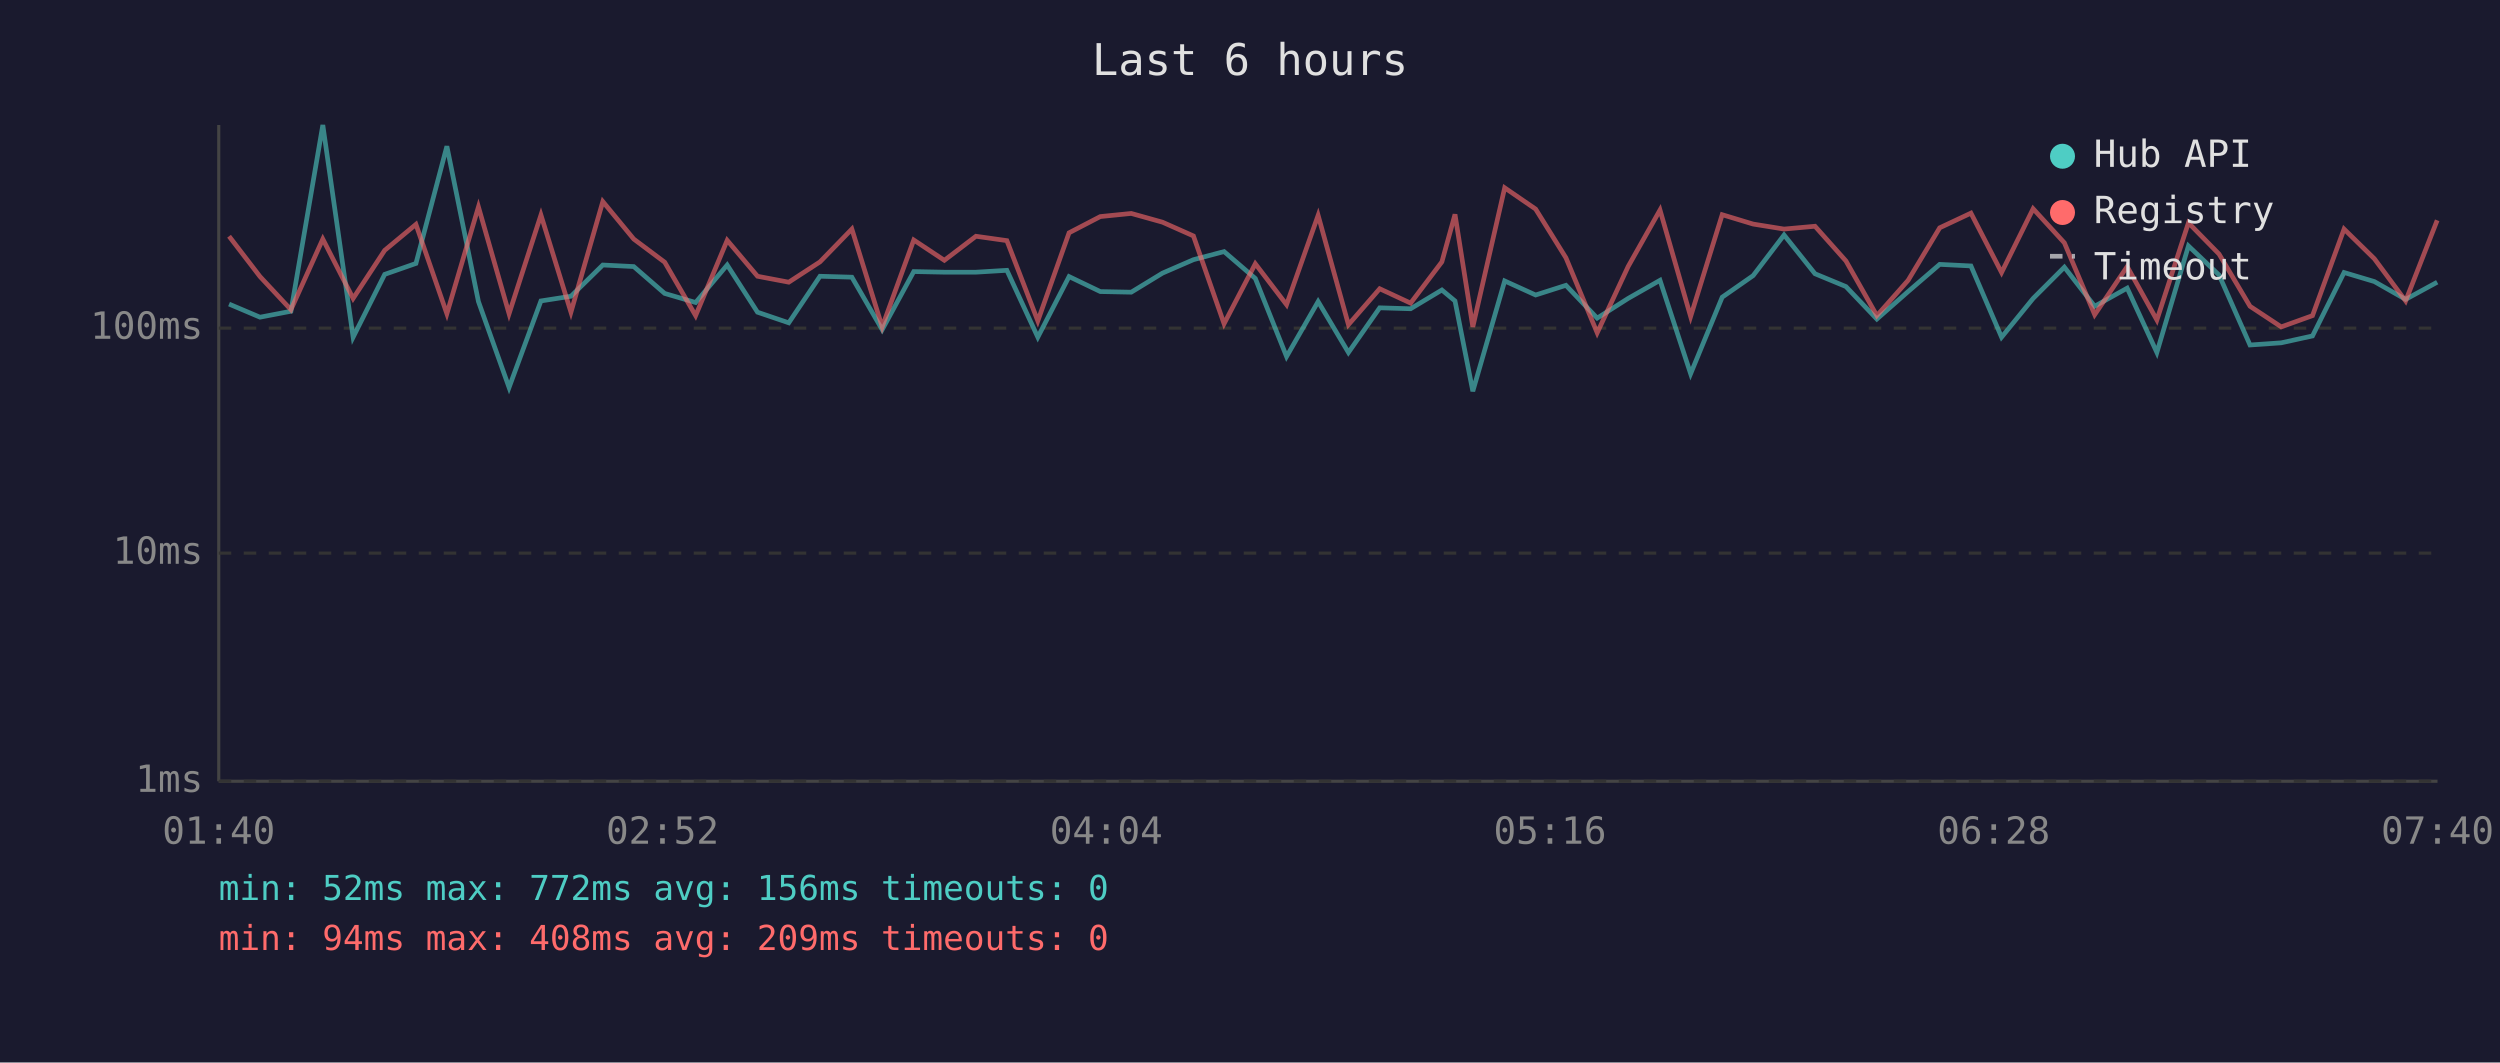
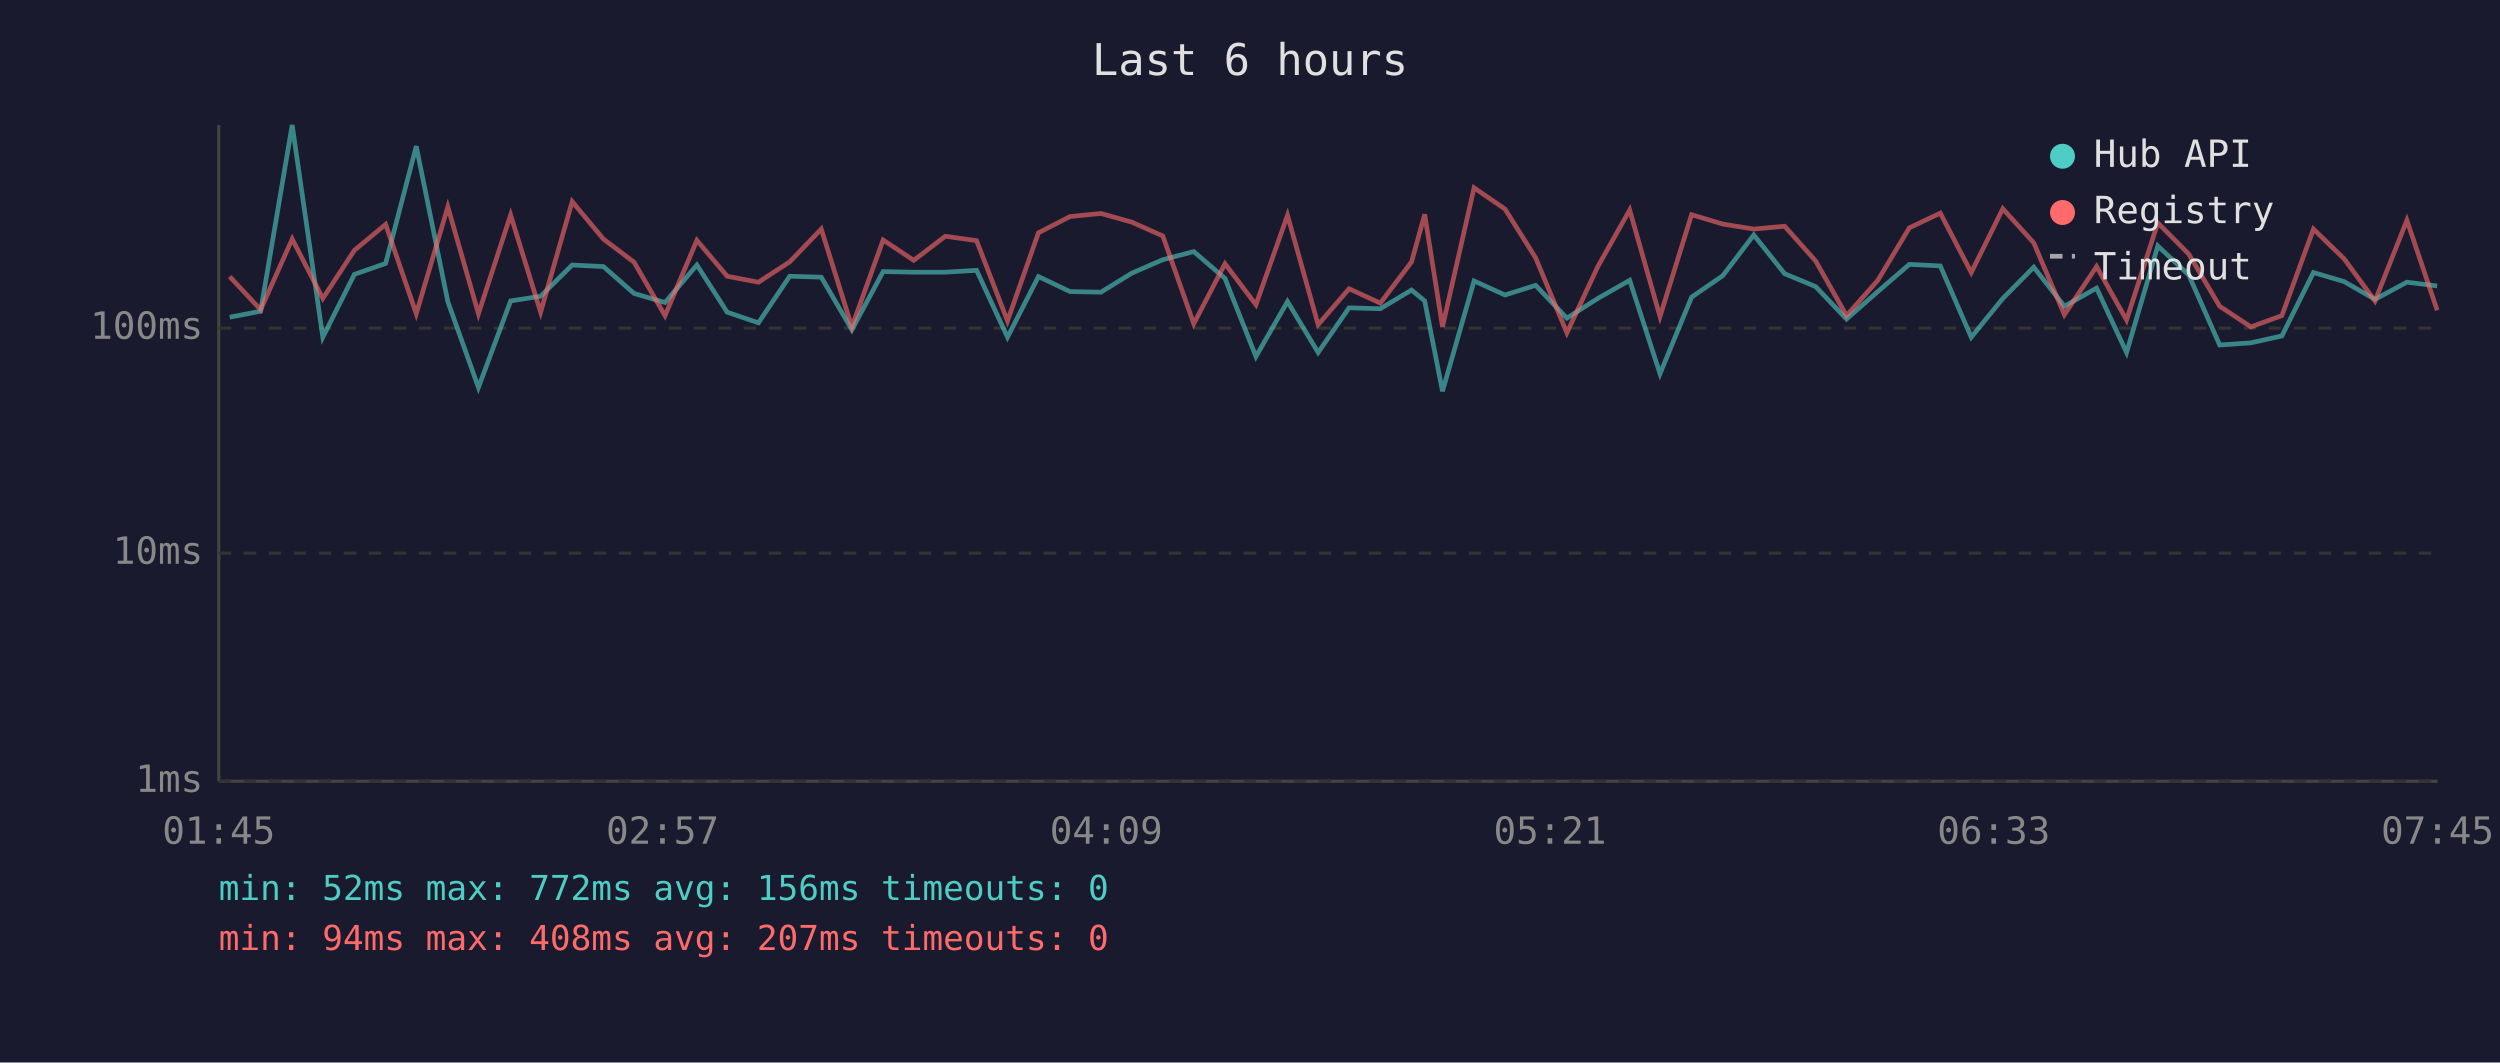
<svg xmlns="http://www.w3.org/2000/svg" viewBox="0 0 800 340" font-family="monospace" font-size="12">
  <rect width="800" height="340" fill="#1a1a2e" />
  <text x="400" y="24" fill="#e0e0e0" font-size="14" text-anchor="middle">Last 6 hours</text>
  <line x1="70" y1="40" x2="70" y2="250" stroke="#444" stroke-width="1" />
  <line x1="70" y1="250" x2="780" y2="250" stroke="#444" stroke-width="1" />
  <line x1="70" y1="250" x2="780" y2="250" stroke="#333" stroke-width="1" stroke-dasharray="4" />
  <text x="65" y="250" fill="#888" text-anchor="end" dominant-baseline="middle">1ms</text>
  <line x1="70" y1="177" x2="780" y2="177" stroke="#333" stroke-width="1" stroke-dasharray="4" />
  <text x="65" y="177" fill="#888" text-anchor="end" dominant-baseline="middle">10ms</text>
  <line x1="70" y1="105" x2="780" y2="105" stroke="#333" stroke-width="1" stroke-dasharray="4" />
  <text x="65" y="105" fill="#888" text-anchor="end" dominant-baseline="middle">100ms</text>
-   <text x="70" y="270" fill="#888" text-anchor="middle">01:40</text>
-   <text x="212" y="270" fill="#888" text-anchor="middle">02:52</text>
-   <text x="354" y="270" fill="#888" text-anchor="middle">04:04</text>
-   <text x="496" y="270" fill="#888" text-anchor="middle">05:16</text>
-   <text x="638" y="270" fill="#888" text-anchor="middle">06:28</text>
-   <text x="780" y="270" fill="#888" text-anchor="middle">07:40</text>
-   <polyline points="73.3,97.3 83.2,101.5 93.1,99.6 103.3,40.0 113.0,107.9 123.1,87.8 133.1,84.3 143.0,46.8 153.1,96.5 162.9,124.0 173.1,96.3 182.7,94.8 192.9,84.8 202.8,85.3 212.7,93.9 222.6,96.8 232.7,84.8 242.4,99.9 252.4,103.3 262.4,88.4 272.6,88.7 282.3,105.5 292.4,86.9 302.2,87.1 312.3,87.1 322.2,86.5 332.1,107.9 342.1,88.5 352.1,93.3 362.0,93.5 372.0,87.4 381.9,83.1 391.7,80.5 401.7,89.1 411.7,114.1 421.8,96.5 431.5,112.8 441.5,98.5 451.4,98.8 461.4,92.8 465.6,96.3 471.3,125.2 481.5,89.9 491.4,94.4 501.1,91.3 511.1,101.8 521.0,95.5 531.2,89.7 541.0,119.6 551.1,95.1 561.0,88.2 570.9,75.2 580.8,87.6 590.7,91.7 600.6,102.1 610.6,93.3 620.7,84.6 630.7,85.1 640.5,107.9 650.6,95.5 660.6,85.5 670.3,98.0 680.7,92.2 690.2,112.8 700.3,78.7 710.1,88.0 720.0,110.4 730.0,109.7 740.0,107.5 750.1,87.2 759.8,90.1 769.8,95.8 779.9,90.3" fill="none" stroke="#4ecdc4" stroke-width="1.5" opacity="0.6" />
-   <polyline points="73.3,75.6 83.2,88.5 93.1,99.1 103.3,76.5 113.0,95.5 123.1,80.1 133.1,71.8 143.0,100.4 153.1,66.2 162.9,100.4 173.1,68.8 182.7,99.9 192.9,64.5 202.8,76.5 212.7,83.9 222.6,101.0 232.7,76.9 242.4,88.4 252.4,90.3 262.4,83.8 272.6,73.3 282.3,104.6 292.4,76.8 302.2,83.3 312.3,75.6 322.2,77.0 332.1,102.7 342.1,74.5 352.1,69.3 362.0,68.3 372.0,71.1 381.9,75.5 391.7,103.6 401.7,84.4 411.7,97.5 421.8,68.9 431.5,103.9 441.5,92.4 451.4,97.0 461.4,83.8 465.6,68.6 471.3,104.6 481.5,60.1 491.4,66.9 501.1,82.5 511.1,106.5 521.0,85.3 531.2,67.2 541.0,101.3 551.1,68.7 561.0,71.7 570.9,73.3 580.8,72.4 590.7,83.5 600.6,101.0 610.6,89.7 620.7,72.9 630.7,68.2 640.5,87.2 650.6,66.8 660.6,77.7 670.3,100.7 680.7,85.3 690.2,102.4 700.3,71.3 710.1,81.3 720.0,98.0 730.0,104.6 740.0,101.0 750.1,73.3 759.8,82.8 769.8,96.3 779.9,70.5" fill="none" stroke="#ff6b6b" stroke-width="1.5" opacity="0.6" />
+   <text x="70" y="270" fill="#888" text-anchor="middle">01:45</text>
+   <text x="212" y="270" fill="#888" text-anchor="middle">02:57</text>
+   <text x="354" y="270" fill="#888" text-anchor="middle">04:09</text>
+   <text x="496" y="270" fill="#888" text-anchor="middle">05:21</text>
+   <text x="638" y="270" fill="#888" text-anchor="middle">06:33</text>
+   <text x="780" y="270" fill="#888" text-anchor="middle">07:45</text>
+   <polyline points="73.5,101.5 83.4,99.6 93.5,40.0 103.3,107.9 113.4,87.8 123.4,84.3 133.2,46.8 143.3,96.5 153.1,124.0 163.4,96.3 173.0,94.8 183.1,84.8 193.1,85.3 202.9,93.9 212.8,96.8 223.0,84.8 232.7,99.9 242.7,103.3 252.7,88.4 262.8,88.7 272.6,105.5 282.6,86.9 292.4,87.1 302.5,87.1 312.5,86.5 322.4,107.9 332.3,88.5 342.4,93.3 352.3,93.5 362.2,87.4 372.1,83.1 382.0,80.5 392.0,89.1 401.9,114.1 412.0,96.5 421.8,112.8 431.7,98.5 441.7,98.8 451.7,92.8 455.9,96.3 461.6,125.2 471.7,89.9 481.6,94.4 491.4,91.3 501.4,101.8 511.3,95.5 521.5,89.7 531.2,119.6 541.3,95.1 551.3,88.2 561.2,75.2 571.1,87.6 581.0,91.7 590.9,102.1 600.9,93.3 611.0,84.6 620.9,85.1 630.8,107.9 640.9,95.5 650.8,85.5 660.6,98.0 670.9,92.2 680.5,112.8 690.5,78.7 700.4,88.0 710.3,110.4 720.3,109.7 730.2,107.5 740.3,87.2 750.1,90.1 760.0,95.8 770.2,90.3 779.9,91.5" fill="none" stroke="#4ecdc4" stroke-width="1.5" opacity="0.6" />
+   <polyline points="73.5,88.5 83.4,99.1 93.5,76.5 103.3,95.5 113.4,80.1 123.4,71.8 133.2,100.4 143.3,66.2 153.1,100.4 163.4,68.8 173.0,99.9 183.1,64.5 193.1,76.5 202.9,83.9 212.8,101.0 223.0,76.9 232.7,88.4 242.7,90.3 252.7,83.8 262.8,73.3 272.6,104.6 282.6,76.8 292.4,83.3 302.5,75.6 312.5,77.0 322.4,102.7 332.3,74.5 342.4,69.3 352.3,68.3 362.2,71.1 372.1,75.5 382.0,103.6 392.0,84.4 401.9,97.5 412.0,68.9 421.8,103.9 431.7,92.4 441.7,97.0 451.7,83.8 455.9,68.6 461.6,104.6 471.7,60.1 481.6,66.9 491.4,82.5 501.4,106.5 511.3,85.3 521.5,67.2 531.2,101.3 541.3,68.7 551.3,71.7 561.2,73.3 571.1,72.4 581.0,83.5 590.9,101.0 600.9,89.7 611.0,72.9 620.9,68.2 630.8,87.2 640.9,66.8 650.8,77.7 660.6,100.7 670.9,85.3 680.5,102.4 690.5,71.3 700.4,81.3 710.3,98.0 720.3,104.6 730.2,101.0 740.3,73.3 750.1,82.8 760.0,96.3 770.2,70.5 779.9,99.3" fill="none" stroke="#ff6b6b" stroke-width="1.5" opacity="0.6" />
  <circle cx="660" cy="50" r="4" fill="#4ecdc4" />
  <text x="670" y="50" fill="#e0e0e0" dominant-baseline="middle">Hub API</text>
  <circle cx="660" cy="68" r="4" fill="#ff6b6b" />
  <text x="670" y="68" fill="#e0e0e0" dominant-baseline="middle">Registry</text>
  <line x1="656" y1="82" x2="664" y2="82" stroke="#e0e0e0" stroke-width="1.5" stroke-dasharray="4,3" opacity="0.7" />
  <text x="670" y="86" fill="#e0e0e0" dominant-baseline="middle">Timeout</text>
  <text x="70" y="288" fill="#4ecdc4" font-size="11">min: 52ms  max: 772ms  avg: 156ms  timeouts: 0</text>
-   <text x="70" y="304" fill="#ff6b6b" font-size="11">min: 94ms  max: 408ms  avg: 209ms  timeouts: 0</text>
+   <text x="70" y="304" fill="#ff6b6b" font-size="11">min: 94ms  max: 408ms  avg: 207ms  timeouts: 0</text>
</svg>
